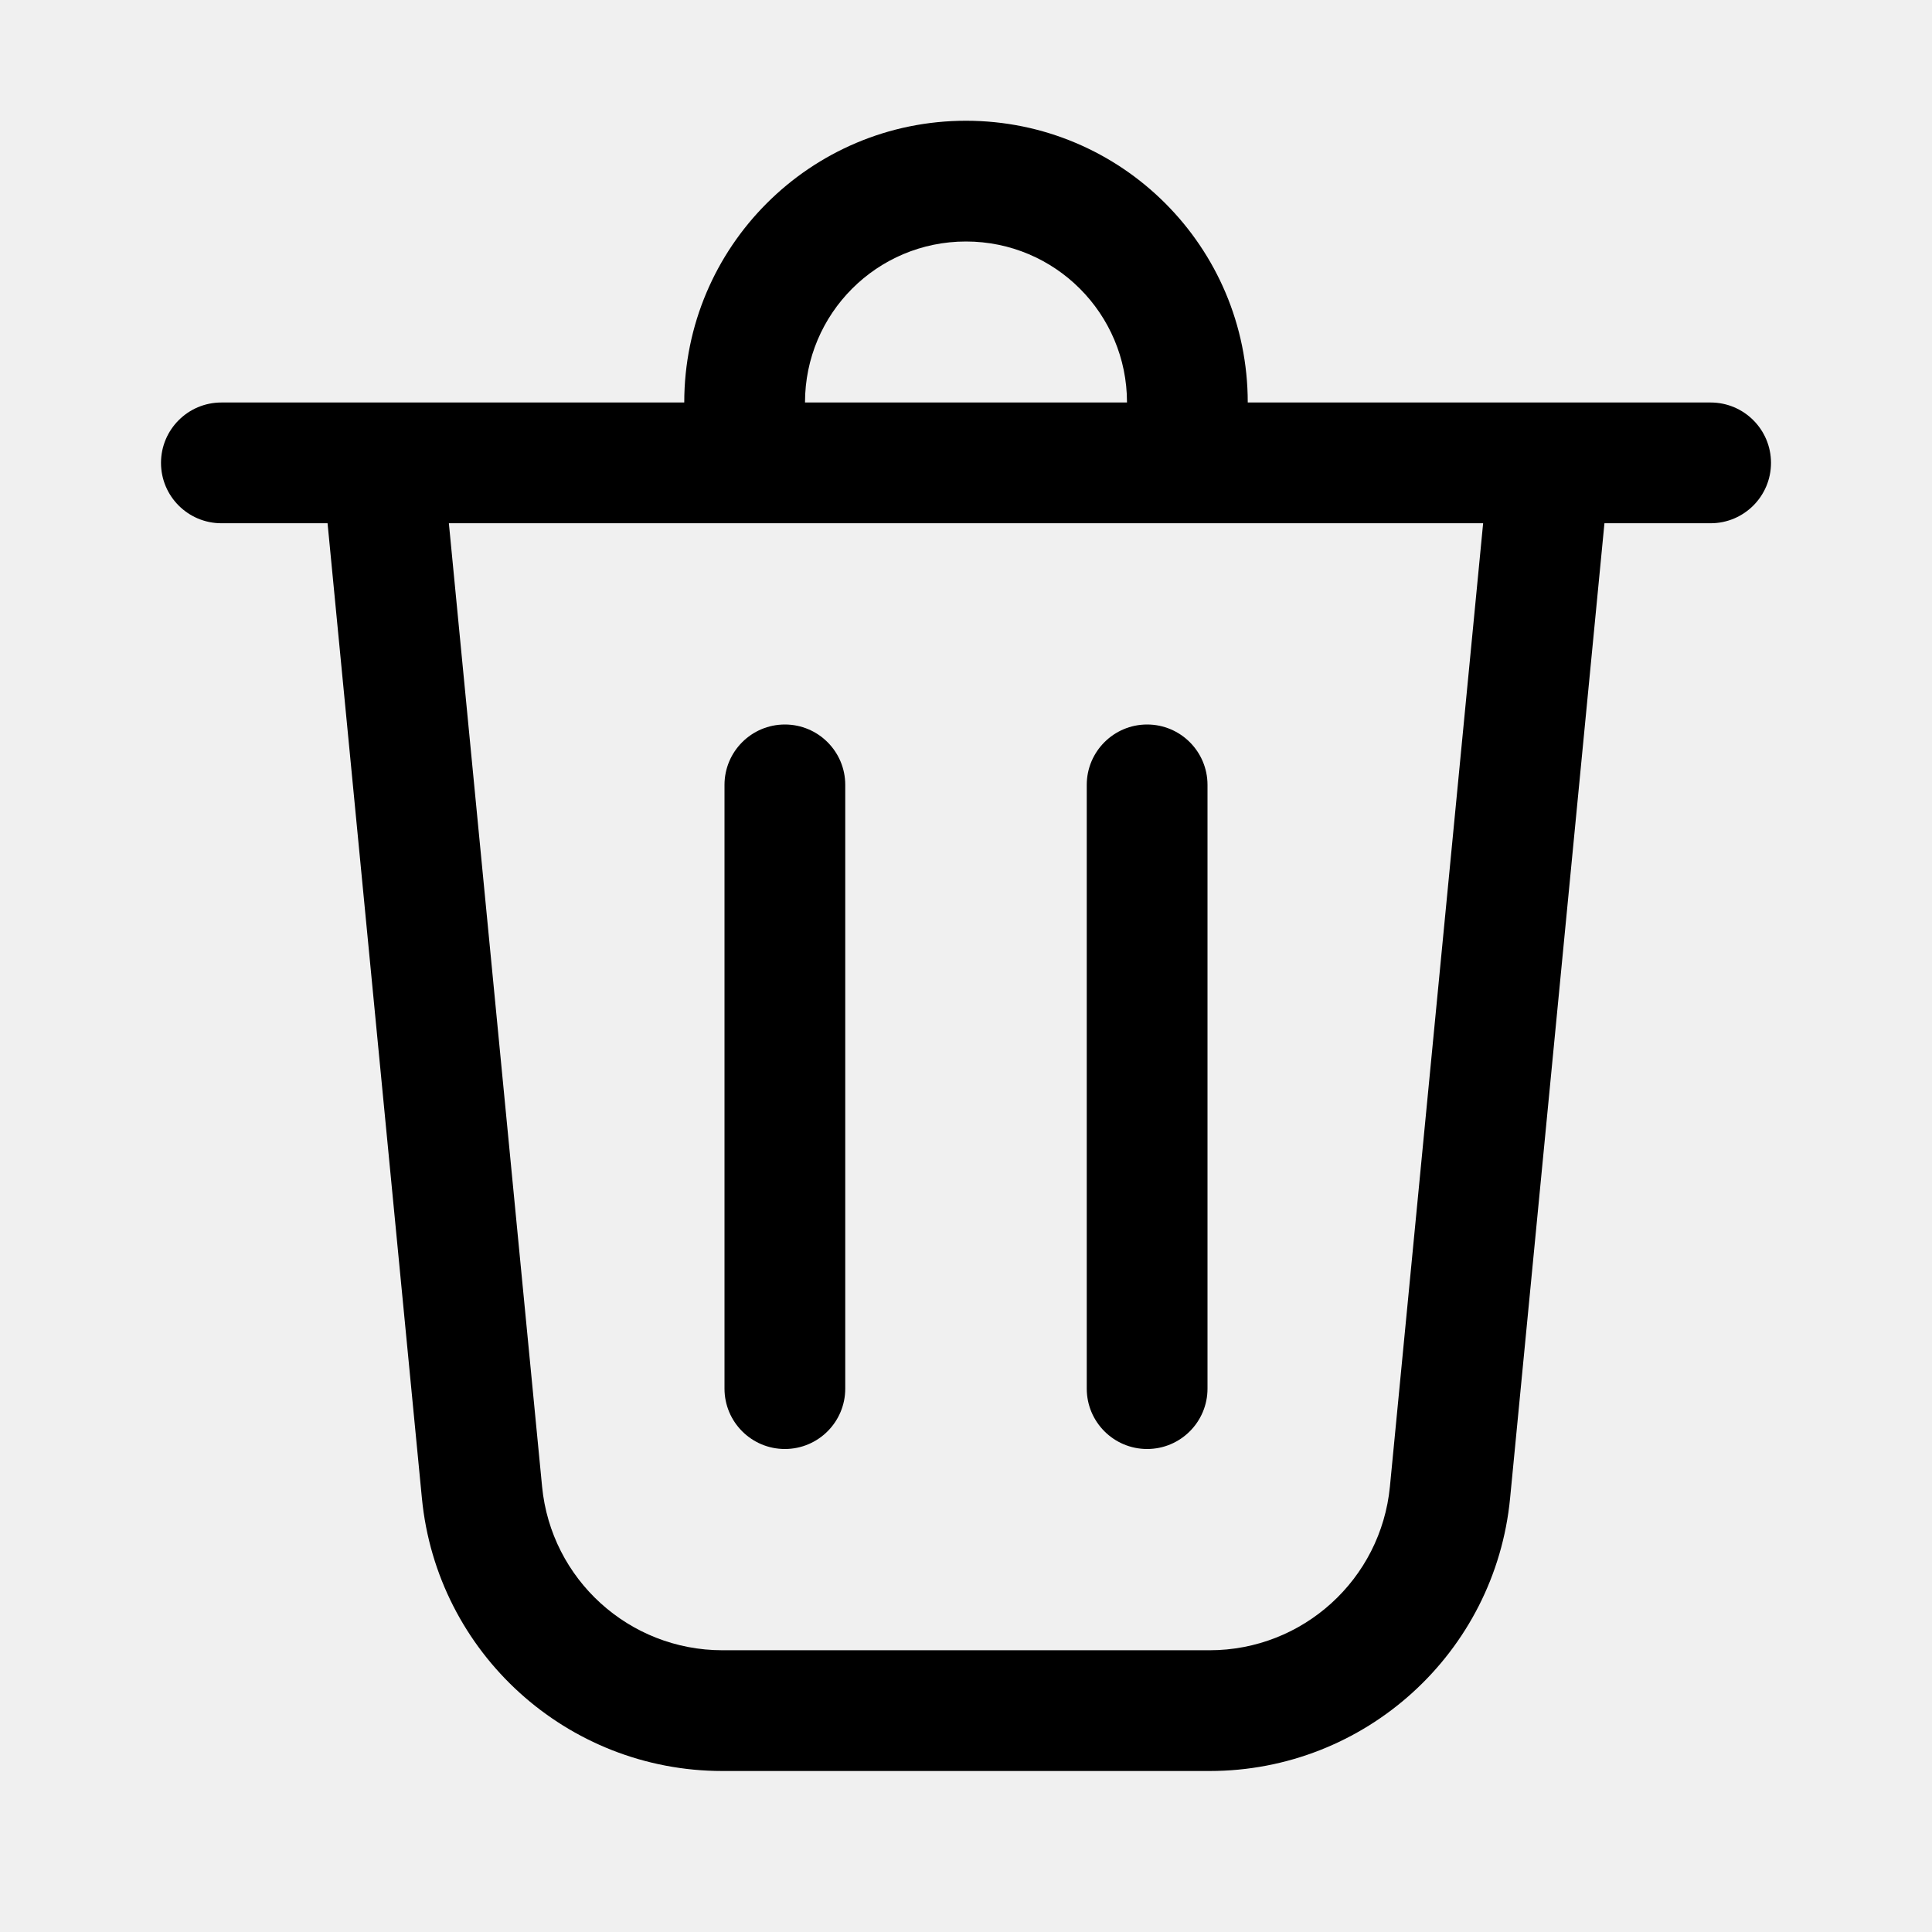
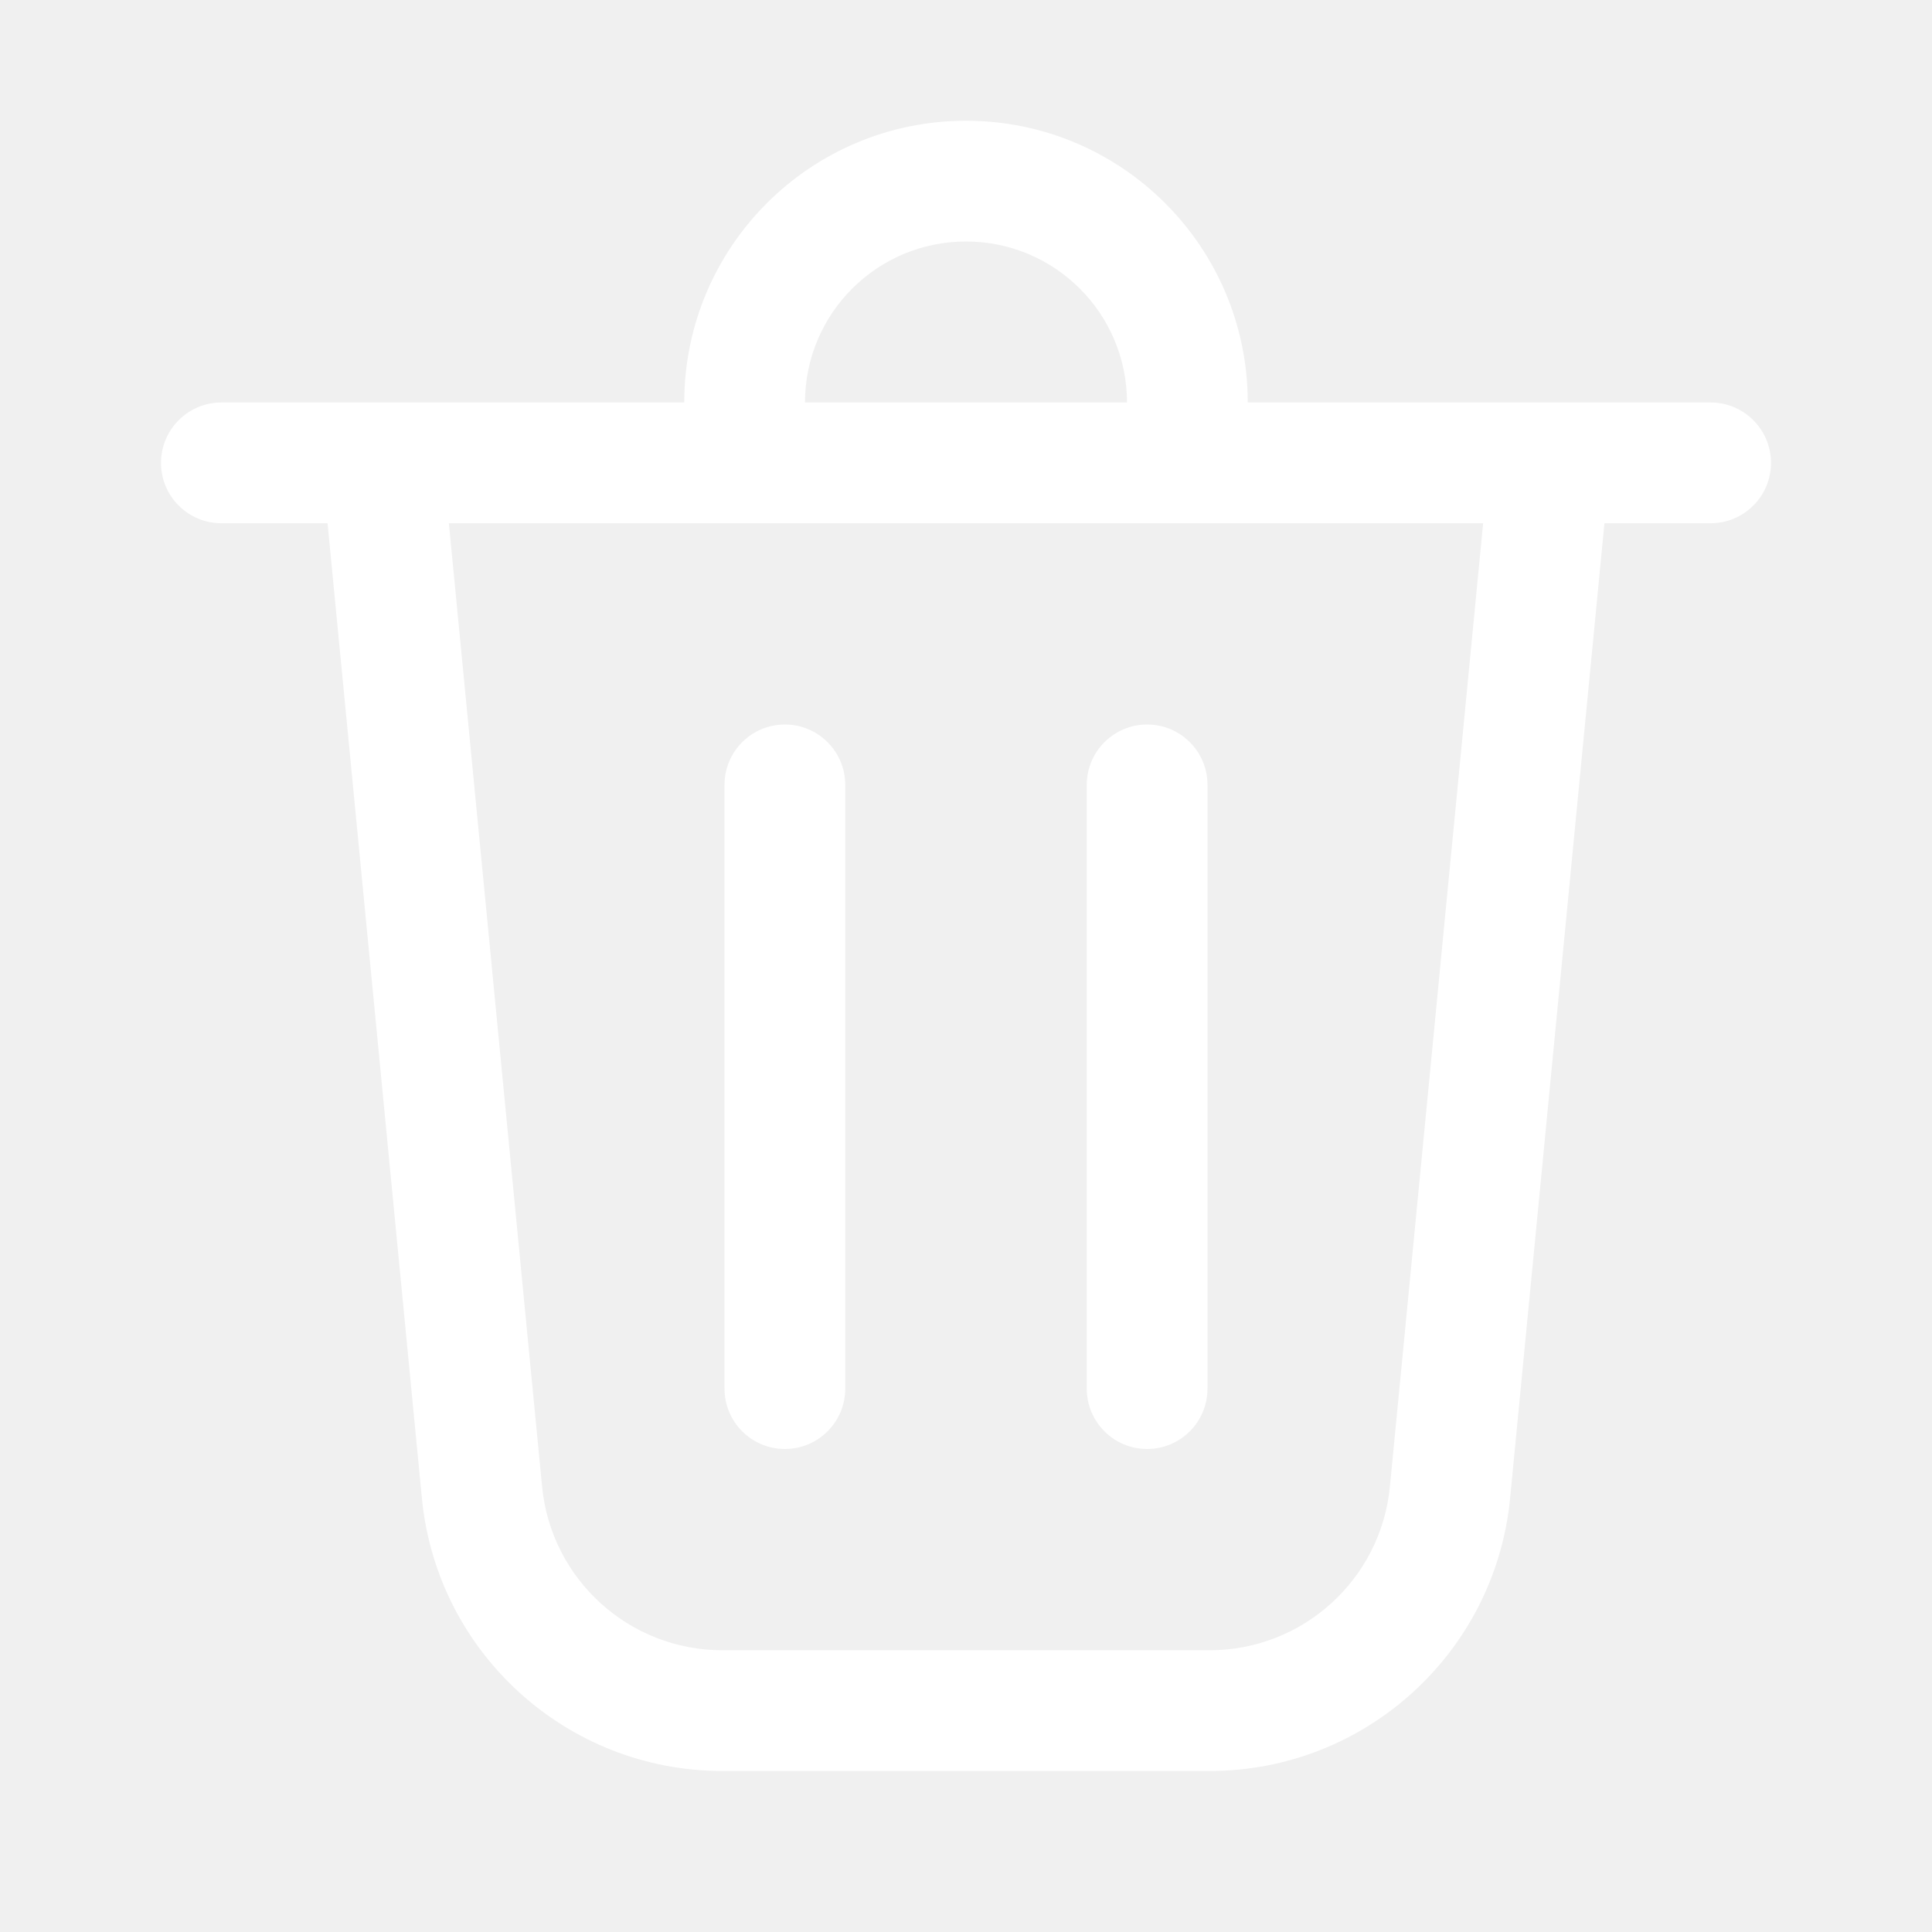
<svg xmlns="http://www.w3.org/2000/svg" width="24" height="24" viewBox="0 0 24 24" fill="none">
-   <path d="M10 5H14C14 3.895 13.105 3 12 3C10.895 3 10 3.895 10 5ZM8.5 5C8.5 3.067 10.067 1.5 12 1.5C13.933 1.5 15.5 3.067 15.5 5H21.25C21.664 5 22 5.336 22 5.75C22 6.164 21.664 6.5 21.25 6.5H19.931L18.759 18.611C18.573 20.533 16.957 22 15.026 22H8.974C7.043 22 5.427 20.533 5.241 18.611L4.069 6.5H2.75C2.336 6.5 2 6.164 2 5.75C2 5.336 2.336 5 2.75 5H8.5ZM10.5 9.75C10.5 9.336 10.164 9 9.75 9C9.336 9 9 9.336 9 9.75V17.25C9 17.664 9.336 18 9.75 18C10.164 18 10.5 17.664 10.5 17.25V9.75ZM14.25 9C14.664 9 15 9.336 15 9.75V17.25C15 17.664 14.664 18 14.25 18C13.836 18 13.5 17.664 13.5 17.25V9.75C13.5 9.336 13.836 9 14.25 9ZM6.734 18.467C6.846 19.62 7.815 20.5 8.974 20.5H15.026C16.185 20.5 17.154 19.62 17.266 18.467L18.424 6.5H5.576L6.734 18.467Z" fill="currentColor" />
+   <path d="M10 5H14C14 3.895 13.105 3 12 3C10.895 3 10 3.895 10 5ZM8.5 5C8.5 3.067 10.067 1.5 12 1.5C13.933 1.5 15.5 3.067 15.5 5H21.25C21.664 5 22 5.336 22 5.75C22 6.164 21.664 6.5 21.25 6.5H19.931L18.759 18.611C18.573 20.533 16.957 22 15.026 22H8.974C7.043 22 5.427 20.533 5.241 18.611L4.069 6.5H2.75C2.336 6.5 2 6.164 2 5.75C2 5.336 2.336 5 2.75 5H8.5ZM10.5 9.75C10.5 9.336 10.164 9 9.75 9C9.336 9 9 9.336 9 9.75V17.25C9 17.664 9.336 18 9.75 18C10.164 18 10.5 17.664 10.5 17.25V9.75ZM14.25 9C14.664 9 15 9.336 15 9.75V17.25C15 17.664 14.664 18 14.25 18C13.836 18 13.5 17.664 13.5 17.25V9.75C13.5 9.336 13.836 9 14.25 9ZM6.734 18.467C6.846 19.62 7.815 20.5 8.974 20.5H15.026C16.185 20.5 17.154 19.62 17.266 18.467L18.424 6.5H5.576L6.734 18.467Z" fill="#ffffff" />
</svg>
